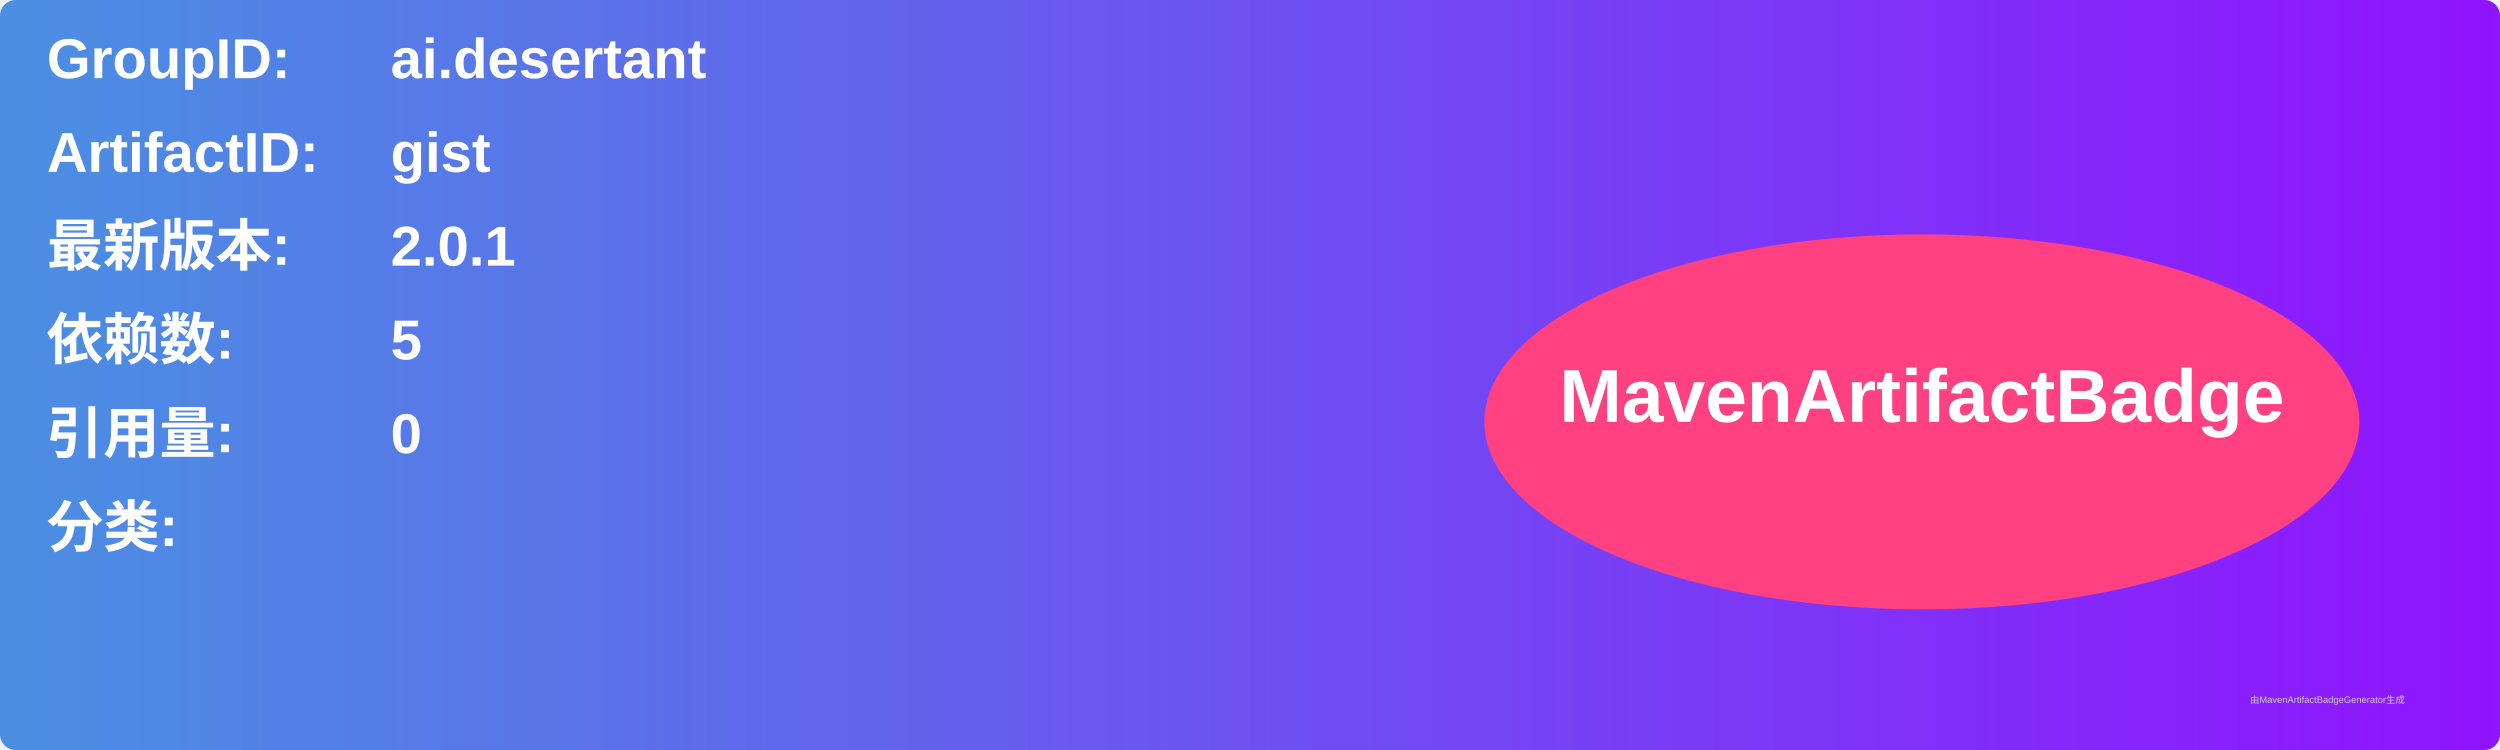
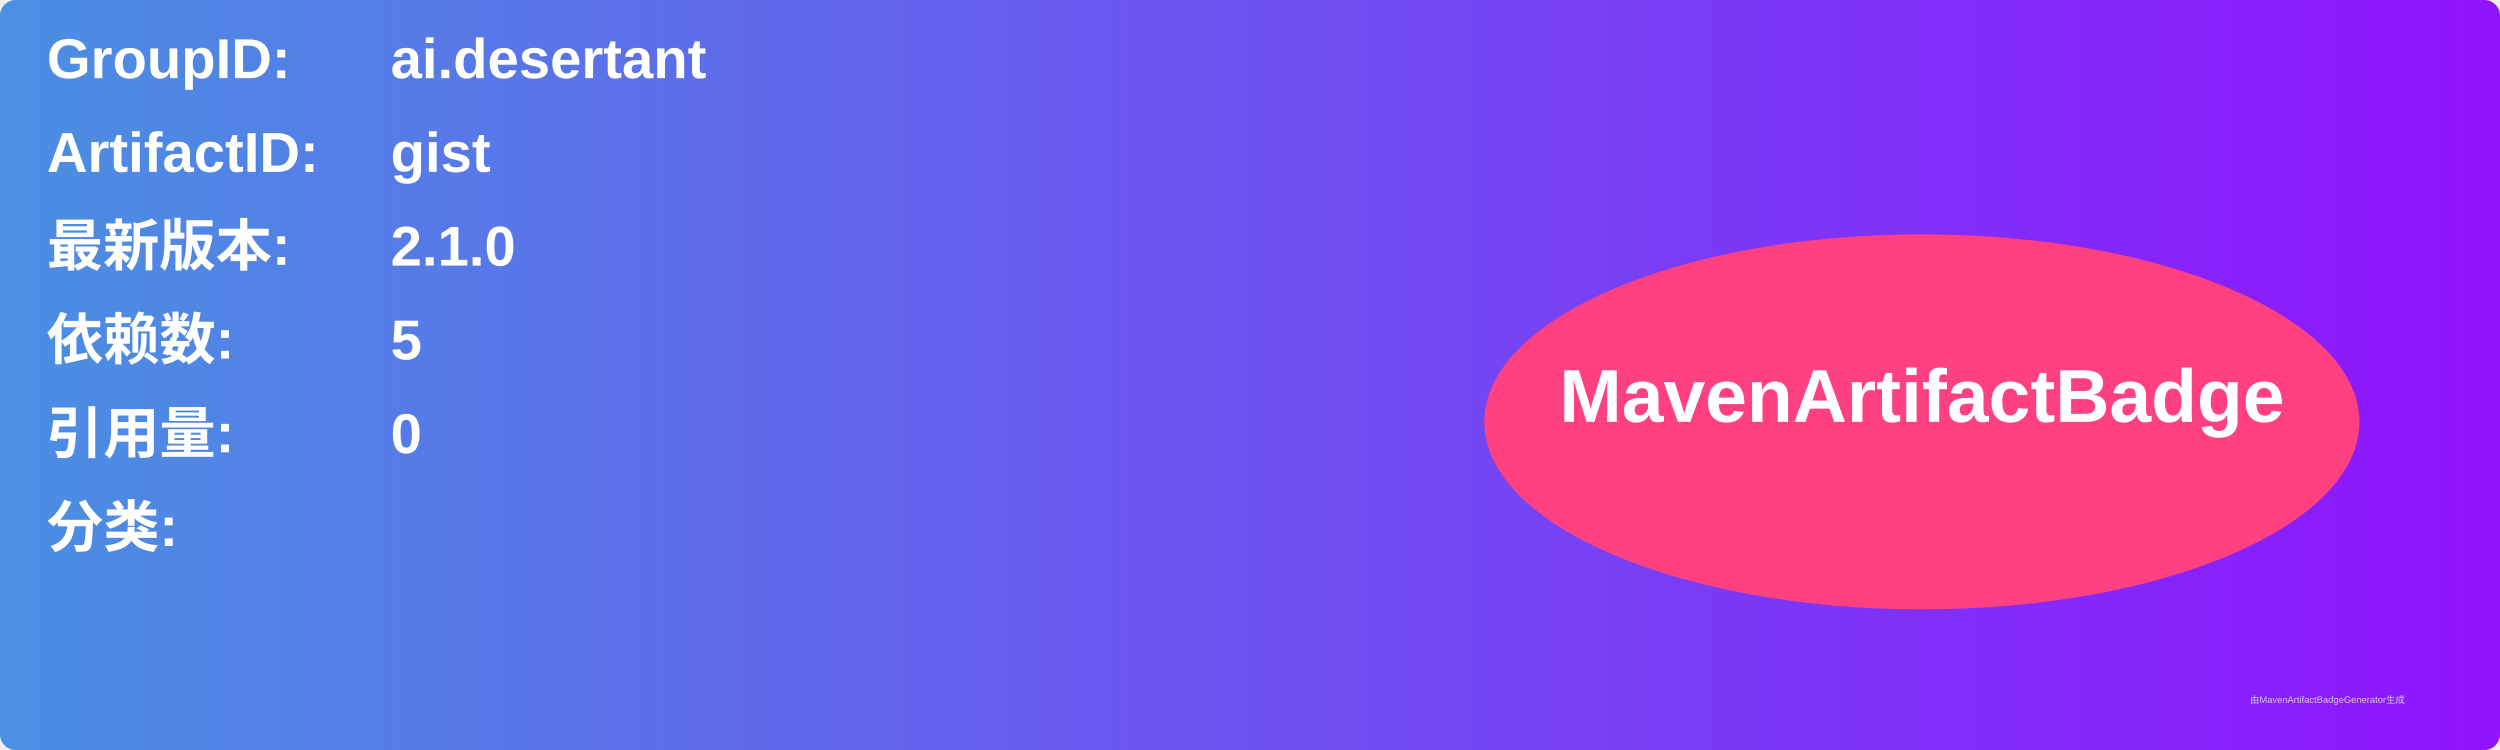
<svg xmlns="http://www.w3.org/2000/svg" width="800" height="240" viewBox="0 0 800 240">
  <linearGradient id="grad" x1="0%" y1="0%" x2="100%" y2="0%">
    <stop offset="0%" stop-color="#4a90e2" />
    <stop offset="100%" stop-color="#9013fe" />
  </linearGradient>
  <rect width="100%" height="100%" rx="5" ry="5" fill="url(#grad)" />
  <g transform="translate(15, 15)">
    <text x="0" y="10" font-family="Arial" font-size="18" fill="white" font-weight="bold" width="260">GroupID:</text>
    <text x="110" y="10" font-family="Arial" font-size="18" fill="white" font-weight="bold" width="460">ai.desertant</text>
    <text x="0" y="40" font-family="Arial" font-size="18" fill="white" font-weight="bold" width="260">ArtifactID:</text>
    <text x="110" y="40" font-family="Arial" font-size="18" fill="white" font-weight="bold" width="460">gist</text>
    <text x="0" y="70" font-family="Arial" font-size="18" fill="white" font-weight="bold">最新版本:</text>
    <text x="110" y="70" font-family="Arial" font-size="18" fill="white" font-weight="bold">
-       <tspan font-weight="bold">2.0.1</tspan>
+       <tspan font-weight="bold">2.1.0</tspan>
    </text>
    <text x="0" y="100" font-family="Arial" font-size="18" fill="white" font-weight="bold">依赖数: </text>
    <text x="110" y="100" font-family="Arial" font-size="18" fill="white">
      <tspan font-weight="bold">5</tspan>
    </text>
    <text x="0" y="130" font-family="Arial" font-size="18" fill="white" font-weight="bold">引用量: </text>
    <text x="110" y="130" font-family="Arial" font-size="18" fill="white">
      <tspan font-weight="bold">0</tspan>
    </text>
    <text x="0" y="160" font-family="Arial" font-size="18" fill="white" font-weight="bold">分类:</text>
    <text x="10" y="190" font-family="Arial" font-size="10" fill="white">
      <tspan font-weight="bold" />
    </text>
    <ellipse cx="600" cy="120" rx="140" ry="60" fill="#ff4081" />
    <text x="600" y="120" text-anchor="middle" font-family="Arial" font-size="24" fill="white" font-weight="bold">MavenArtifactBadge</text>
  </g>
  <text x="720" y="225" font-family="Arial" font-size="3" fill="#d0d0d0">由MavenArtifactBadgeGenerator生成</text>
</svg>
